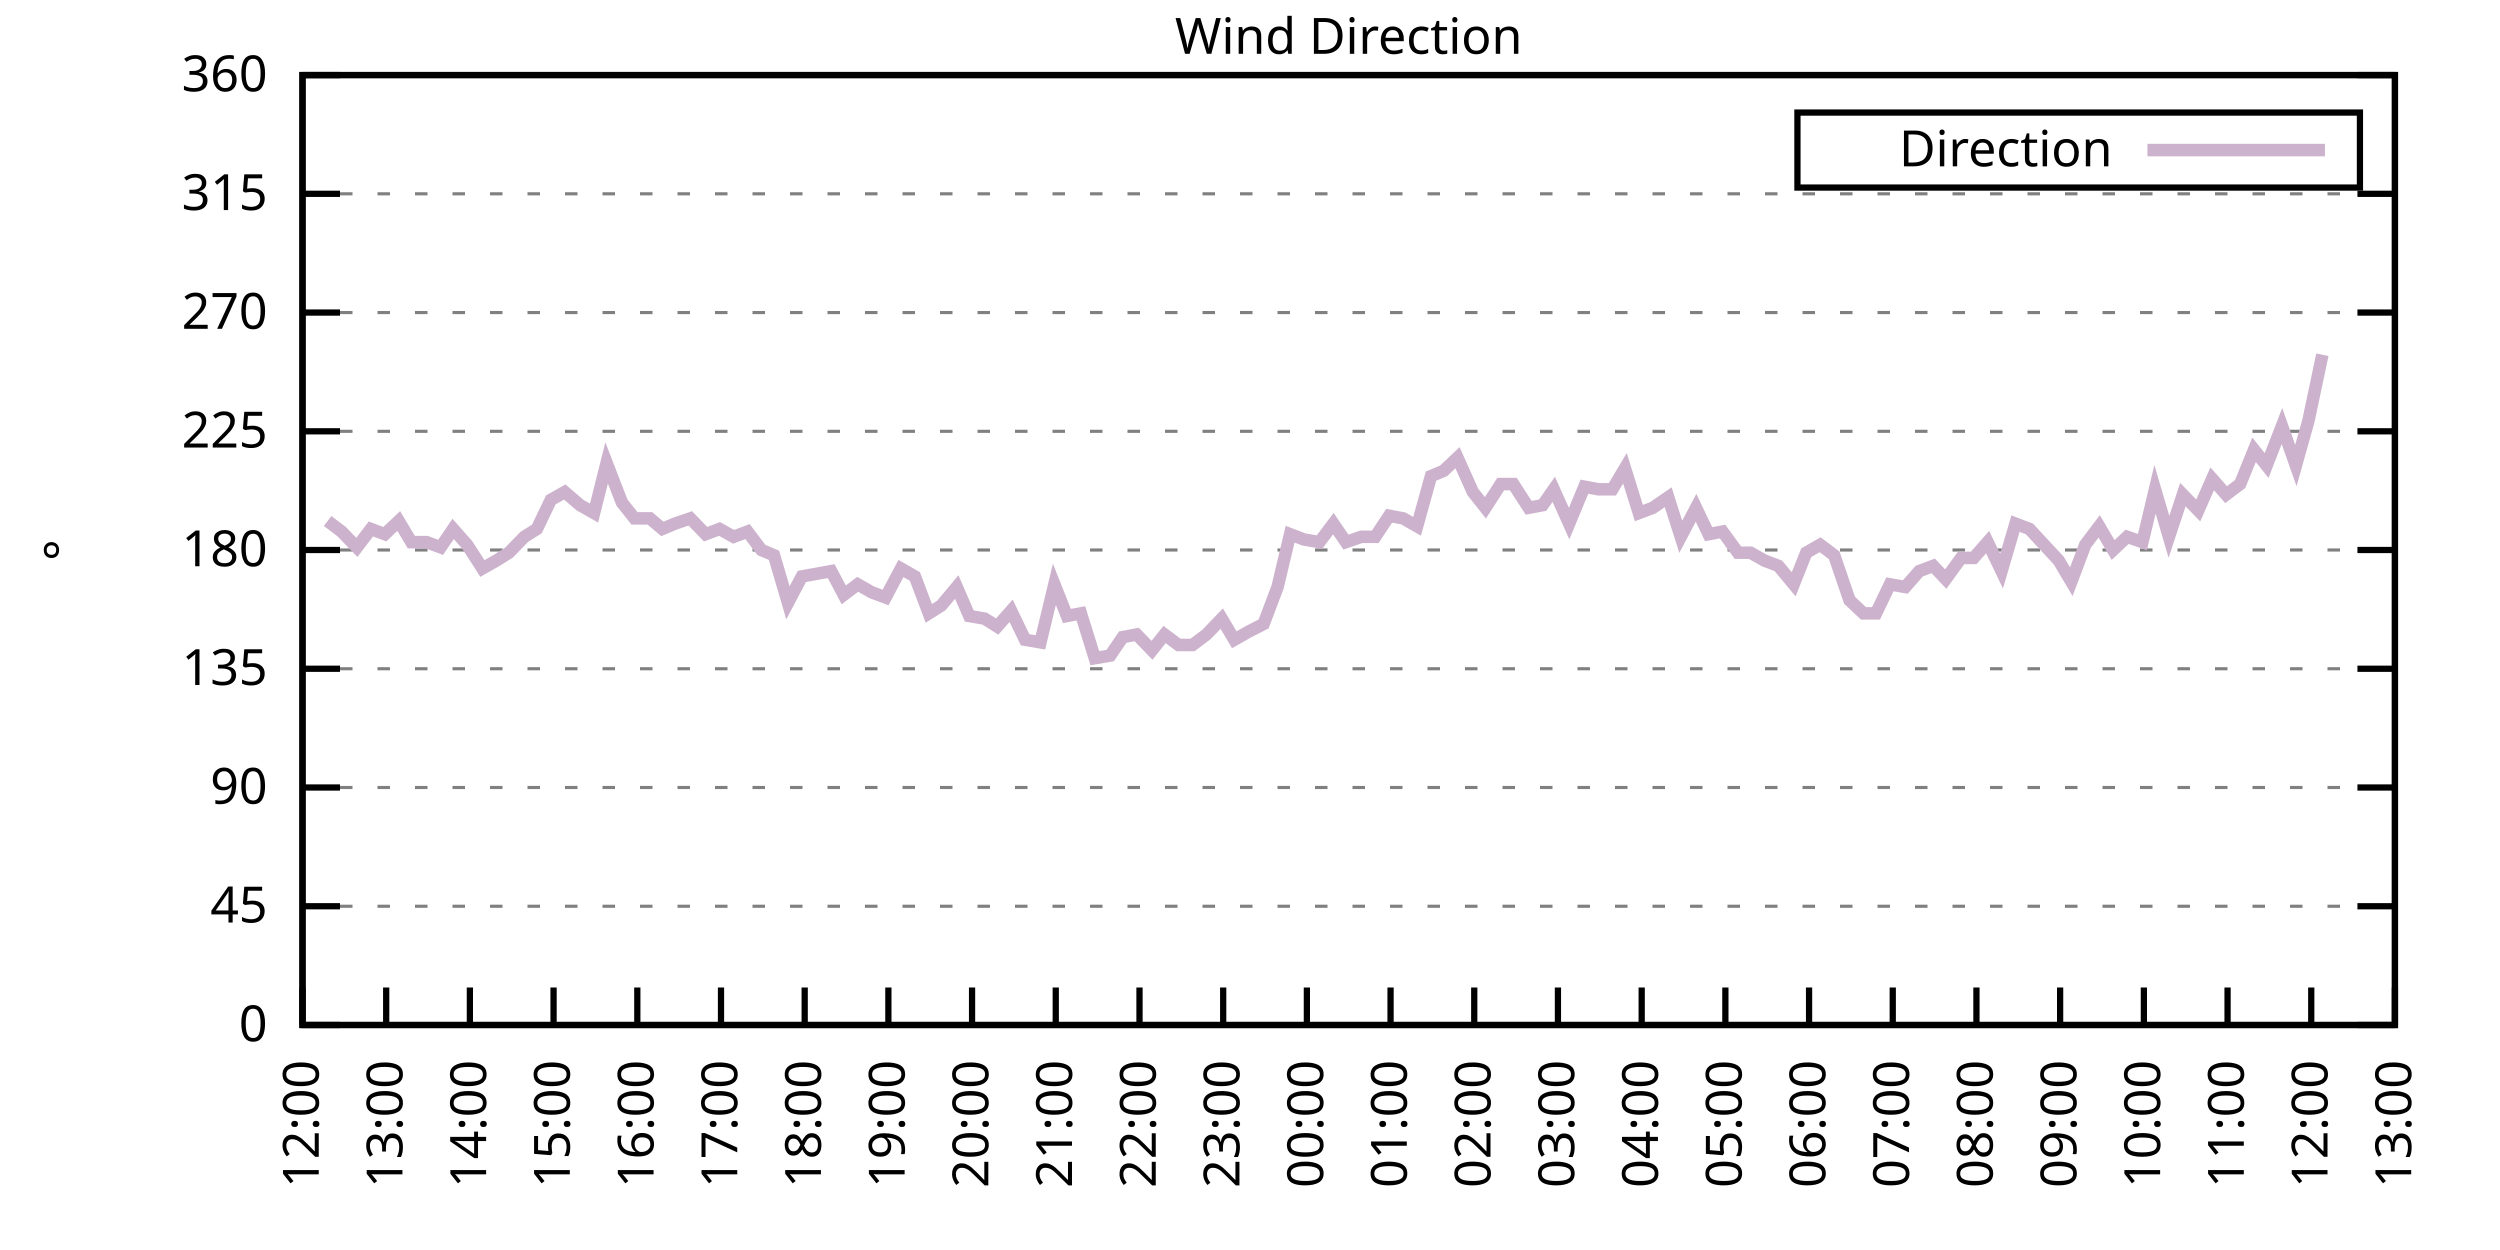
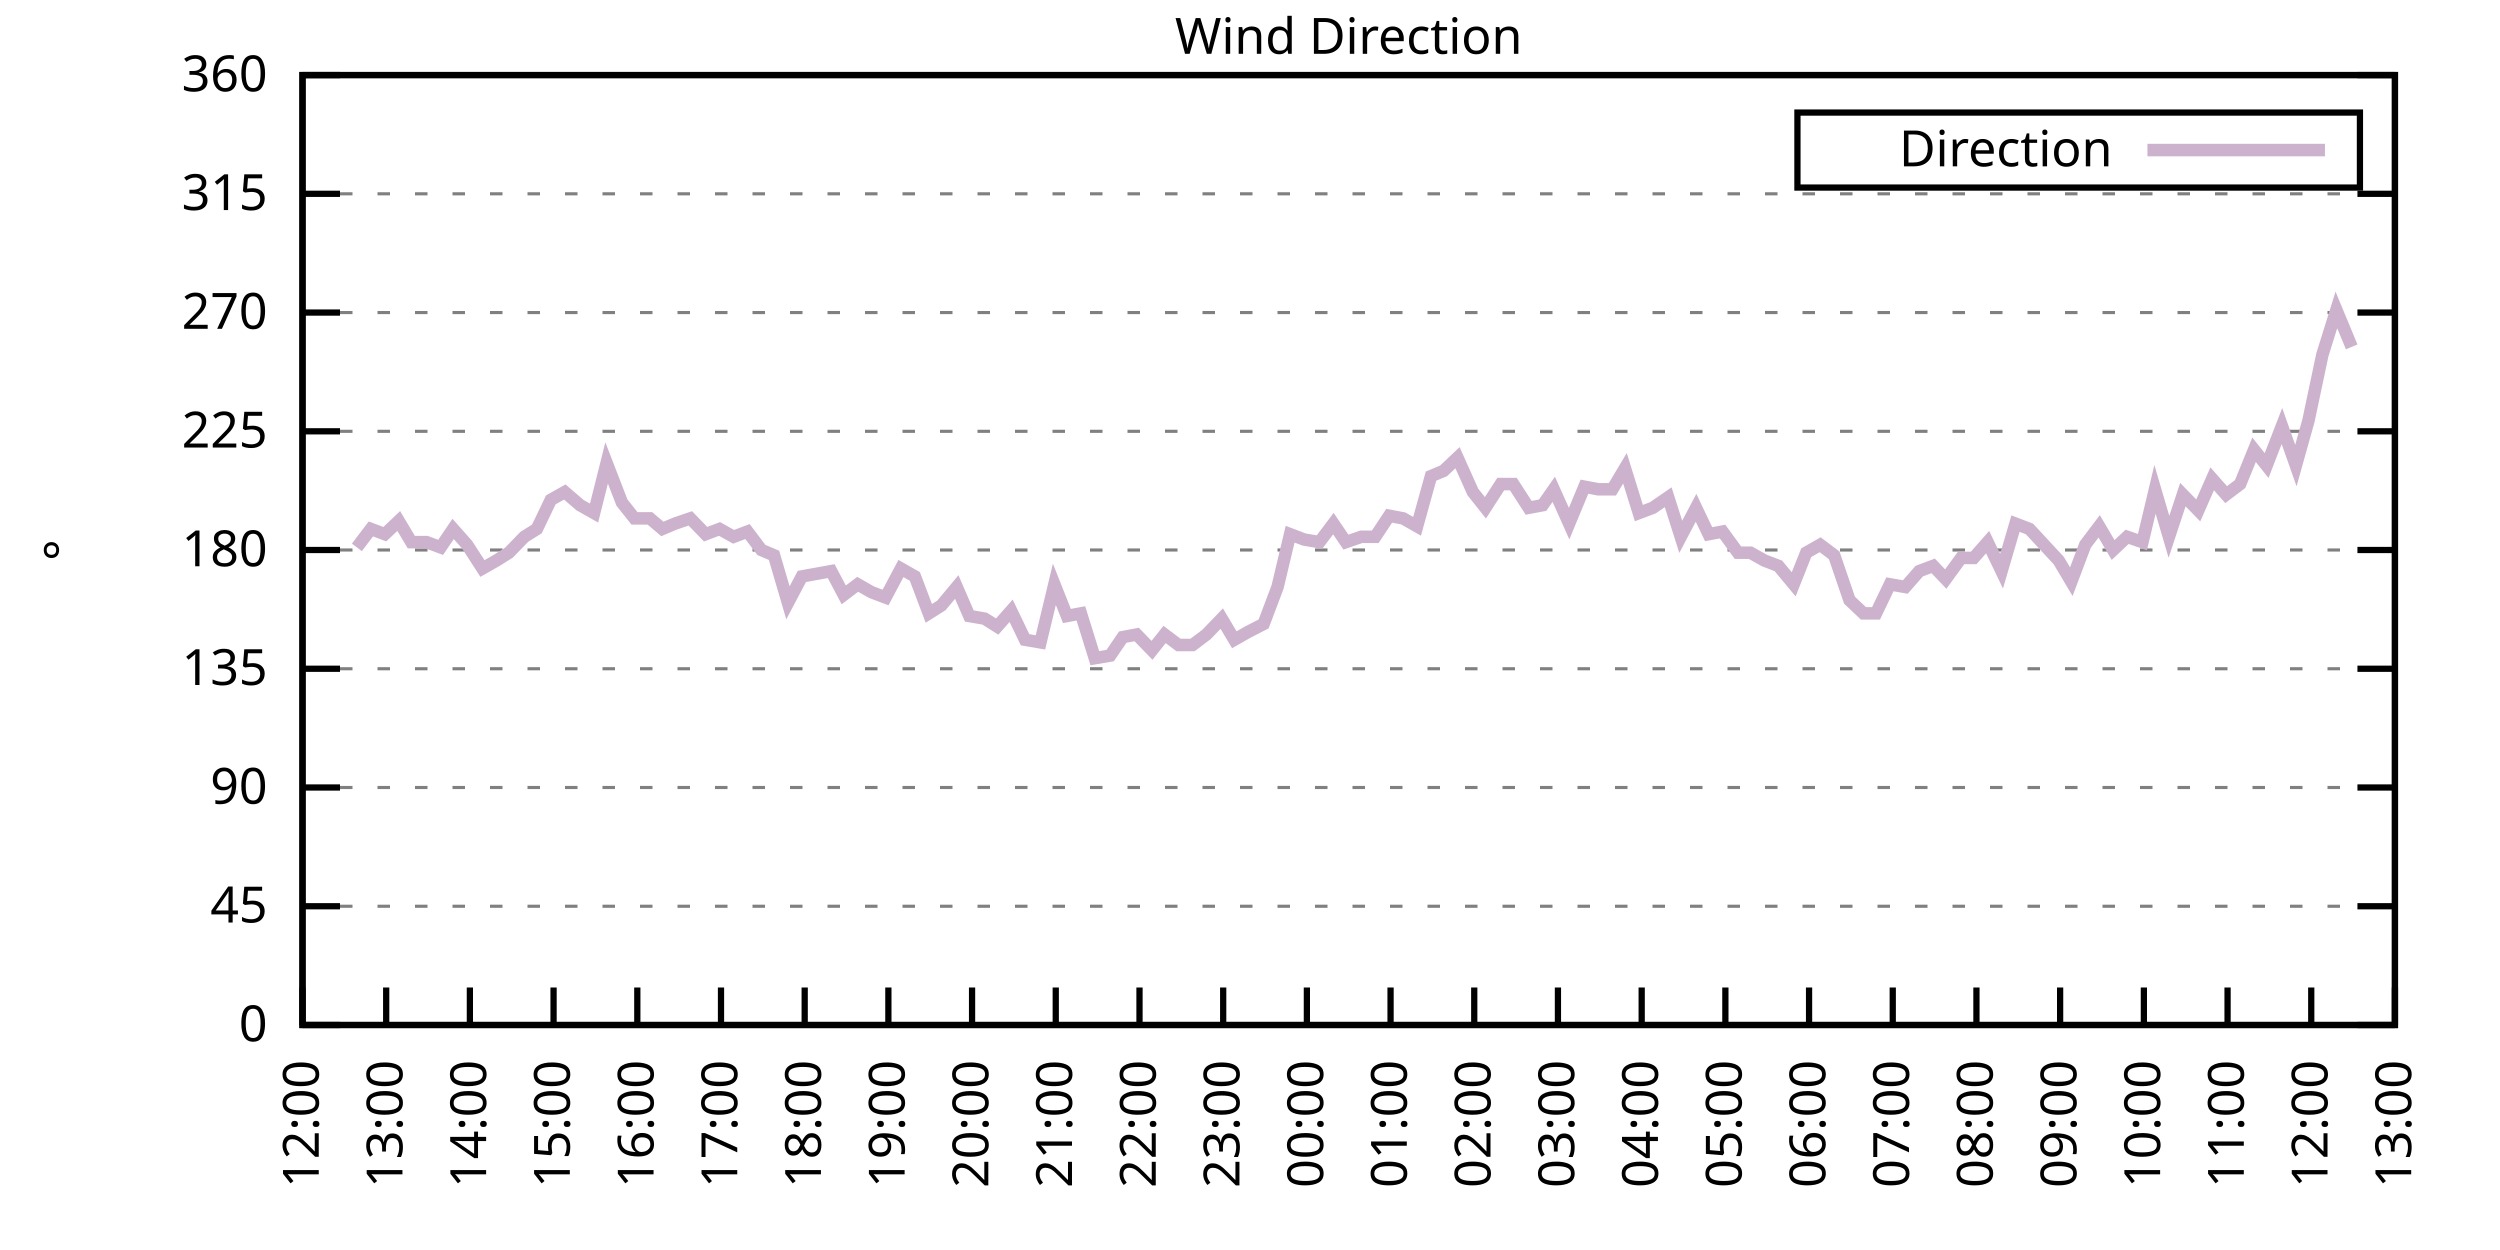
<svg xmlns="http://www.w3.org/2000/svg" xmlns:xlink="http://www.w3.org/1999/xlink" width="400" height="200" viewBox="0 0 400 200">
  <g id="gnuplot_canvas">
    <rect x="0" y="0" width="400" height="200" fill="none" />
    <defs>
      <circle id="gpDot" r="0.5" stroke-width="0.5" stroke="currentColor" />
      <path id="gpPt0" stroke-width="0.333" stroke="currentColor" d="M-1,0 h2 M0,-1 v2" />
      <path id="gpPt1" stroke-width="0.333" stroke="currentColor" d="M-1,-1 L1,1 M1,-1 L-1,1" />
      <path id="gpPt2" stroke-width="0.333" stroke="currentColor" d="M-1,0 L1,0 M0,-1 L0,1 M-1,-1 L1,1 M-1,1 L1,-1" />
      <rect id="gpPt3" stroke-width="0.333" stroke="currentColor" x="-1" y="-1" width="2" height="2" />
      <rect id="gpPt4" stroke-width="0.333" stroke="currentColor" fill="currentColor" x="-1" y="-1" width="2" height="2" />
      <circle id="gpPt5" stroke-width="0.333" stroke="currentColor" cx="0" cy="0" r="1" />
      <use xlink:href="#gpPt5" id="gpPt6" fill="currentColor" stroke="none" />
      <path id="gpPt7" stroke-width="0.333" stroke="currentColor" d="M0,-1.33 L-1.33,0.67 L1.33,0.67 z" />
      <use xlink:href="#gpPt7" id="gpPt8" fill="currentColor" stroke="none" />
      <use xlink:href="#gpPt7" id="gpPt9" stroke="currentColor" transform="rotate(180)" />
      <use xlink:href="#gpPt9" id="gpPt10" fill="currentColor" stroke="none" />
      <use xlink:href="#gpPt3" id="gpPt11" stroke="currentColor" transform="rotate(45)" />
      <use xlink:href="#gpPt11" id="gpPt12" fill="currentColor" stroke="none" />
      <path id="gpPt13" stroke-width="0.333" stroke="currentColor" d="M0,1.330 L1.265,0.411 L0.782,-1.067 L-0.782,-1.076 L-1.265,0.411 z" />
      <use xlink:href="#gpPt13" id="gpPt14" fill="currentColor" stroke="none" />
      <filter id="textbox" filterUnits="objectBoundingBox" x="0" y="0" height="1" width="1">
        <feFlood flood-color="white" flood-opacity="1" result="bgnd" />
        <feComposite in="SourceGraphic" in2="bgnd" operator="atop" />
      </filter>
      <filter id="greybox" filterUnits="objectBoundingBox" x="0" y="0" height="1" width="1">
        <feFlood flood-color="lightgrey" flood-opacity="1" result="grey" />
        <feComposite in="SourceGraphic" in2="grey" operator="atop" />
      </filter>
    </defs>
    <g fill="none" color="white" stroke="currentColor" stroke-width="1.00" stroke-linecap="butt" stroke-linejoin="miter">
</g>
    <g fill="none" color="black" stroke="currentColor" stroke-width="1.00" stroke-linecap="butt" stroke-linejoin="miter">
      <g stroke="none" shape-rendering="crispEdges">
        <polygon fill="rgb(255, 255, 255)" points="48.40,164.00 383.18,164.00 383.18,12.02 48.40,12.02 " />
      </g>
    </g>
    <g fill="none" color="black" stroke="currentColor" stroke-width="1.00" stroke-linecap="butt" stroke-linejoin="miter">
</g>
    <g fill="none" color="black" stroke="black" stroke-width="0.50" stroke-linecap="butt" stroke-linejoin="miter">
</g>
    <g fill="none" color="gray" stroke="currentColor" stroke-width="0.50" stroke-linecap="butt" stroke-linejoin="miter">
      <path stroke="gray" stroke-dasharray="2,4" class="gridline" d="M48.40,164.00 L383.19,164.00  " />
    </g>
    <g fill="none" color="gray" stroke="gray" stroke-width="1.00" stroke-linecap="butt" stroke-linejoin="miter">
</g>
    <g fill="none" color="black" stroke="currentColor" stroke-width="1.00" stroke-linecap="butt" stroke-linejoin="miter">
      <path stroke="black" d="M48.40,164.00 L54.40,164.00 M383.19,164.00 L377.19,164.00  " />
      <g transform="translate(42.80,166.60)" stroke="none" fill="black" font-family="Sans" font-size="8.00" text-anchor="end">
        <text>
          <tspan font-family="Sans"> 0</tspan>
        </text>
      </g>
    </g>
    <g fill="none" color="black" stroke="currentColor" stroke-width="1.00" stroke-linecap="butt" stroke-linejoin="miter">
</g>
    <g fill="none" color="black" stroke="black" stroke-width="0.50" stroke-linecap="butt" stroke-linejoin="miter">
</g>
    <g fill="none" color="gray" stroke="currentColor" stroke-width="0.50" stroke-linecap="butt" stroke-linejoin="miter">
      <path stroke="gray" stroke-dasharray="2,4" class="gridline" d="M48.40,145.00 L383.19,145.00  " />
    </g>
    <g fill="none" color="gray" stroke="gray" stroke-width="1.00" stroke-linecap="butt" stroke-linejoin="miter">
</g>
    <g fill="none" color="black" stroke="currentColor" stroke-width="1.00" stroke-linecap="butt" stroke-linejoin="miter">
      <path stroke="black" d="M48.40,145.00 L54.40,145.00 M383.19,145.00 L377.19,145.00  " />
      <g transform="translate(42.80,147.60)" stroke="none" fill="black" font-family="Sans" font-size="8.00" text-anchor="end">
        <text>
          <tspan font-family="Sans"> 45</tspan>
        </text>
      </g>
    </g>
    <g fill="none" color="black" stroke="currentColor" stroke-width="1.00" stroke-linecap="butt" stroke-linejoin="miter">
</g>
    <g fill="none" color="black" stroke="black" stroke-width="0.50" stroke-linecap="butt" stroke-linejoin="miter">
</g>
    <g fill="none" color="gray" stroke="currentColor" stroke-width="0.50" stroke-linecap="butt" stroke-linejoin="miter">
      <path stroke="gray" stroke-dasharray="2,4" class="gridline" d="M48.40,126.00 L383.19,126.00  " />
    </g>
    <g fill="none" color="gray" stroke="gray" stroke-width="1.00" stroke-linecap="butt" stroke-linejoin="miter">
</g>
    <g fill="none" color="black" stroke="currentColor" stroke-width="1.00" stroke-linecap="butt" stroke-linejoin="miter">
      <path stroke="black" d="M48.40,126.00 L54.40,126.00 M383.19,126.00 L377.19,126.00  " />
      <g transform="translate(42.80,128.60)" stroke="none" fill="black" font-family="Sans" font-size="8.00" text-anchor="end">
        <text>
          <tspan font-family="Sans"> 90</tspan>
        </text>
      </g>
    </g>
    <g fill="none" color="black" stroke="currentColor" stroke-width="1.00" stroke-linecap="butt" stroke-linejoin="miter">
</g>
    <g fill="none" color="black" stroke="black" stroke-width="0.50" stroke-linecap="butt" stroke-linejoin="miter">
</g>
    <g fill="none" color="gray" stroke="currentColor" stroke-width="0.50" stroke-linecap="butt" stroke-linejoin="miter">
      <path stroke="gray" stroke-dasharray="2,4" class="gridline" d="M48.40,107.00 L383.19,107.00  " />
    </g>
    <g fill="none" color="gray" stroke="gray" stroke-width="1.00" stroke-linecap="butt" stroke-linejoin="miter">
</g>
    <g fill="none" color="black" stroke="currentColor" stroke-width="1.00" stroke-linecap="butt" stroke-linejoin="miter">
      <path stroke="black" d="M48.40,107.00 L54.40,107.00 M383.19,107.00 L377.19,107.00  " />
      <g transform="translate(42.80,109.60)" stroke="none" fill="black" font-family="Sans" font-size="8.00" text-anchor="end">
        <text>
          <tspan font-family="Sans"> 135</tspan>
        </text>
      </g>
    </g>
    <g fill="none" color="black" stroke="currentColor" stroke-width="1.00" stroke-linecap="butt" stroke-linejoin="miter">
</g>
    <g fill="none" color="black" stroke="black" stroke-width="0.50" stroke-linecap="butt" stroke-linejoin="miter">
</g>
    <g fill="none" color="gray" stroke="currentColor" stroke-width="0.50" stroke-linecap="butt" stroke-linejoin="miter">
      <path stroke="gray" stroke-dasharray="2,4" class="gridline" d="M48.40,88.00 L383.19,88.00  " />
    </g>
    <g fill="none" color="gray" stroke="gray" stroke-width="1.00" stroke-linecap="butt" stroke-linejoin="miter">
</g>
    <g fill="none" color="black" stroke="currentColor" stroke-width="1.00" stroke-linecap="butt" stroke-linejoin="miter">
      <path stroke="black" d="M48.40,88.00 L54.40,88.00 M383.19,88.00 L377.19,88.00  " />
      <g transform="translate(42.80,90.60)" stroke="none" fill="black" font-family="Sans" font-size="8.00" text-anchor="end">
        <text>
          <tspan font-family="Sans"> 180</tspan>
        </text>
      </g>
    </g>
    <g fill="none" color="black" stroke="currentColor" stroke-width="1.00" stroke-linecap="butt" stroke-linejoin="miter">
</g>
    <g fill="none" color="black" stroke="black" stroke-width="0.50" stroke-linecap="butt" stroke-linejoin="miter">
</g>
    <g fill="none" color="gray" stroke="currentColor" stroke-width="0.50" stroke-linecap="butt" stroke-linejoin="miter">
      <path stroke="gray" stroke-dasharray="2,4" class="gridline" d="M48.40,69.01 L383.19,69.01  " />
    </g>
    <g fill="none" color="gray" stroke="gray" stroke-width="1.00" stroke-linecap="butt" stroke-linejoin="miter">
</g>
    <g fill="none" color="black" stroke="currentColor" stroke-width="1.00" stroke-linecap="butt" stroke-linejoin="miter">
      <path stroke="black" d="M48.40,69.01 L54.40,69.01 M383.19,69.01 L377.19,69.01  " />
      <g transform="translate(42.80,71.61)" stroke="none" fill="black" font-family="Sans" font-size="8.00" text-anchor="end">
        <text>
          <tspan font-family="Sans"> 225</tspan>
        </text>
      </g>
    </g>
    <g fill="none" color="black" stroke="currentColor" stroke-width="1.00" stroke-linecap="butt" stroke-linejoin="miter">
</g>
    <g fill="none" color="black" stroke="black" stroke-width="0.50" stroke-linecap="butt" stroke-linejoin="miter">
</g>
    <g fill="none" color="gray" stroke="currentColor" stroke-width="0.50" stroke-linecap="butt" stroke-linejoin="miter">
      <path stroke="gray" stroke-dasharray="2,4" class="gridline" d="M48.40,50.01 L383.19,50.01  " />
    </g>
    <g fill="none" color="gray" stroke="gray" stroke-width="1.00" stroke-linecap="butt" stroke-linejoin="miter">
</g>
    <g fill="none" color="black" stroke="currentColor" stroke-width="1.00" stroke-linecap="butt" stroke-linejoin="miter">
      <path stroke="black" d="M48.40,50.01 L54.40,50.01 M383.19,50.01 L377.19,50.01  " />
      <g transform="translate(42.80,52.61)" stroke="none" fill="black" font-family="Sans" font-size="8.00" text-anchor="end">
        <text>
          <tspan font-family="Sans"> 270</tspan>
        </text>
      </g>
    </g>
    <g fill="none" color="black" stroke="currentColor" stroke-width="1.00" stroke-linecap="butt" stroke-linejoin="miter">
</g>
    <g fill="none" color="black" stroke="black" stroke-width="0.50" stroke-linecap="butt" stroke-linejoin="miter">
</g>
    <g fill="none" color="gray" stroke="currentColor" stroke-width="0.50" stroke-linecap="butt" stroke-linejoin="miter">
      <path stroke="gray" stroke-dasharray="2,4" class="gridline" d="M48.40,31.01 L383.19,31.01  " />
    </g>
    <g fill="none" color="gray" stroke="gray" stroke-width="1.00" stroke-linecap="butt" stroke-linejoin="miter">
</g>
    <g fill="none" color="black" stroke="currentColor" stroke-width="1.00" stroke-linecap="butt" stroke-linejoin="miter">
      <path stroke="black" d="M48.40,31.01 L54.40,31.01 M383.19,31.01 L377.19,31.01  " />
      <g transform="translate(42.80,33.61)" stroke="none" fill="black" font-family="Sans" font-size="8.00" text-anchor="end">
        <text>
          <tspan font-family="Sans"> 315</tspan>
        </text>
      </g>
    </g>
    <g fill="none" color="black" stroke="currentColor" stroke-width="1.00" stroke-linecap="butt" stroke-linejoin="miter">
</g>
    <g fill="none" color="black" stroke="black" stroke-width="0.50" stroke-linecap="butt" stroke-linejoin="miter">
</g>
    <g fill="none" color="gray" stroke="currentColor" stroke-width="0.50" stroke-linecap="butt" stroke-linejoin="miter">
      <path stroke="gray" stroke-dasharray="2,4" class="gridline" d="M48.40,12.01 L383.19,12.01  " />
    </g>
    <g fill="none" color="gray" stroke="gray" stroke-width="1.00" stroke-linecap="butt" stroke-linejoin="miter">
</g>
    <g fill="none" color="black" stroke="currentColor" stroke-width="1.00" stroke-linecap="butt" stroke-linejoin="miter">
      <path stroke="black" d="M48.40,12.01 L54.40,12.01 M383.19,12.01 L377.19,12.01  " />
      <g transform="translate(42.80,14.61)" stroke="none" fill="black" font-family="Sans" font-size="8.00" text-anchor="end">
        <text>
          <tspan font-family="Sans"> 360</tspan>
        </text>
      </g>
    </g>
    <g fill="none" color="black" stroke="currentColor" stroke-width="1.00" stroke-linecap="butt" stroke-linejoin="miter">
      <path stroke="black" d="M48.40,164.00 L48.40,158.00  " />
      <g transform="translate(51.00,169.60) rotate(270.00)" stroke="none" fill="black" font-family="Sans" font-size="8.00" text-anchor="end">
        <text>
          <tspan font-family="Sans">12:00</tspan>
        </text>
      </g>
    </g>
    <g fill="none" color="black" stroke="currentColor" stroke-width="1.00" stroke-linecap="butt" stroke-linejoin="miter">
      <path stroke="black" d="M61.79,164.00 L61.79,158.00  " />
      <g transform="translate(64.39,169.60) rotate(270.00)" stroke="none" fill="black" font-family="Sans" font-size="8.00" text-anchor="end">
        <text>
          <tspan font-family="Sans">13:00</tspan>
        </text>
      </g>
    </g>
    <g fill="none" color="black" stroke="currentColor" stroke-width="1.00" stroke-linecap="butt" stroke-linejoin="miter">
      <path stroke="black" d="M75.18,164.00 L75.18,158.00  " />
      <g transform="translate(77.78,169.60) rotate(270.00)" stroke="none" fill="black" font-family="Sans" font-size="8.00" text-anchor="end">
        <text>
          <tspan font-family="Sans">14:00</tspan>
        </text>
      </g>
    </g>
    <g fill="none" color="black" stroke="currentColor" stroke-width="1.00" stroke-linecap="butt" stroke-linejoin="miter">
      <path stroke="black" d="M88.57,164.00 L88.57,158.00  " />
      <g transform="translate(91.17,169.60) rotate(270.00)" stroke="none" fill="black" font-family="Sans" font-size="8.00" text-anchor="end">
        <text>
          <tspan font-family="Sans">15:00</tspan>
        </text>
      </g>
    </g>
    <g fill="none" color="black" stroke="currentColor" stroke-width="1.00" stroke-linecap="butt" stroke-linejoin="miter">
      <path stroke="black" d="M101.97,164.00 L101.97,158.00  " />
      <g transform="translate(104.57,169.60) rotate(270.00)" stroke="none" fill="black" font-family="Sans" font-size="8.00" text-anchor="end">
        <text>
          <tspan font-family="Sans">16:00</tspan>
        </text>
      </g>
    </g>
    <g fill="none" color="black" stroke="currentColor" stroke-width="1.00" stroke-linecap="butt" stroke-linejoin="miter">
      <path stroke="black" d="M115.36,164.00 L115.36,158.00  " />
      <g transform="translate(117.96,169.60) rotate(270.00)" stroke="none" fill="black" font-family="Sans" font-size="8.00" text-anchor="end">
        <text>
          <tspan font-family="Sans">17:00</tspan>
        </text>
      </g>
    </g>
    <g fill="none" color="black" stroke="currentColor" stroke-width="1.00" stroke-linecap="butt" stroke-linejoin="miter">
      <path stroke="black" d="M128.75,164.00 L128.75,158.00  " />
      <g transform="translate(131.35,169.60) rotate(270.00)" stroke="none" fill="black" font-family="Sans" font-size="8.00" text-anchor="end">
        <text>
          <tspan font-family="Sans">18:00</tspan>
        </text>
      </g>
    </g>
    <g fill="none" color="black" stroke="currentColor" stroke-width="1.00" stroke-linecap="butt" stroke-linejoin="miter">
      <path stroke="black" d="M142.14,164.00 L142.14,158.00  " />
      <g transform="translate(144.74,169.60) rotate(270.00)" stroke="none" fill="black" font-family="Sans" font-size="8.00" text-anchor="end">
        <text>
          <tspan font-family="Sans">19:00</tspan>
        </text>
      </g>
    </g>
    <g fill="none" color="black" stroke="currentColor" stroke-width="1.00" stroke-linecap="butt" stroke-linejoin="miter">
      <path stroke="black" d="M155.53,164.00 L155.53,158.00  " />
      <g transform="translate(158.13,169.60) rotate(270.00)" stroke="none" fill="black" font-family="Sans" font-size="8.00" text-anchor="end">
        <text>
          <tspan font-family="Sans">20:00</tspan>
        </text>
      </g>
    </g>
    <g fill="none" color="black" stroke="currentColor" stroke-width="1.00" stroke-linecap="butt" stroke-linejoin="miter">
      <path stroke="black" d="M168.92,164.00 L168.92,158.00  " />
      <g transform="translate(171.52,169.60) rotate(270.00)" stroke="none" fill="black" font-family="Sans" font-size="8.00" text-anchor="end">
        <text>
          <tspan font-family="Sans">21:00</tspan>
        </text>
      </g>
    </g>
    <g fill="none" color="black" stroke="currentColor" stroke-width="1.00" stroke-linecap="butt" stroke-linejoin="miter">
      <path stroke="black" d="M182.32,164.00 L182.32,158.00  " />
      <g transform="translate(184.92,169.60) rotate(270.00)" stroke="none" fill="black" font-family="Sans" font-size="8.00" text-anchor="end">
        <text>
          <tspan font-family="Sans">22:00</tspan>
        </text>
      </g>
    </g>
    <g fill="none" color="black" stroke="currentColor" stroke-width="1.00" stroke-linecap="butt" stroke-linejoin="miter">
      <path stroke="black" d="M195.71,164.00 L195.71,158.00  " />
      <g transform="translate(198.31,169.60) rotate(270.00)" stroke="none" fill="black" font-family="Sans" font-size="8.00" text-anchor="end">
        <text>
          <tspan font-family="Sans">23:00</tspan>
        </text>
      </g>
    </g>
    <g fill="none" color="black" stroke="currentColor" stroke-width="1.00" stroke-linecap="butt" stroke-linejoin="miter">
      <path stroke="black" d="M209.10,164.00 L209.10,158.00  " />
      <g transform="translate(211.70,169.60) rotate(270.00)" stroke="none" fill="black" font-family="Sans" font-size="8.00" text-anchor="end">
        <text>
          <tspan font-family="Sans">00:00</tspan>
        </text>
      </g>
    </g>
    <g fill="none" color="black" stroke="currentColor" stroke-width="1.00" stroke-linecap="butt" stroke-linejoin="miter">
      <path stroke="black" d="M222.49,164.00 L222.49,158.00  " />
      <g transform="translate(225.09,169.60) rotate(270.00)" stroke="none" fill="black" font-family="Sans" font-size="8.00" text-anchor="end">
        <text>
          <tspan font-family="Sans">01:00</tspan>
        </text>
      </g>
    </g>
    <g fill="none" color="black" stroke="currentColor" stroke-width="1.00" stroke-linecap="butt" stroke-linejoin="miter">
      <path stroke="black" d="M235.88,164.00 L235.88,158.00  " />
      <g transform="translate(238.48,169.60) rotate(270.00)" stroke="none" fill="black" font-family="Sans" font-size="8.00" text-anchor="end">
        <text>
          <tspan font-family="Sans">02:00</tspan>
        </text>
      </g>
    </g>
    <g fill="none" color="black" stroke="currentColor" stroke-width="1.00" stroke-linecap="butt" stroke-linejoin="miter">
      <path stroke="black" d="M249.27,164.00 L249.27,158.00  " />
      <g transform="translate(251.87,169.60) rotate(270.00)" stroke="none" fill="black" font-family="Sans" font-size="8.00" text-anchor="end">
        <text>
          <tspan font-family="Sans">03:00</tspan>
        </text>
      </g>
    </g>
    <g fill="none" color="black" stroke="currentColor" stroke-width="1.00" stroke-linecap="butt" stroke-linejoin="miter">
      <path stroke="black" d="M262.67,164.00 L262.67,158.00  " />
      <g transform="translate(265.27,169.60) rotate(270.00)" stroke="none" fill="black" font-family="Sans" font-size="8.00" text-anchor="end">
        <text>
          <tspan font-family="Sans">04:00</tspan>
        </text>
      </g>
    </g>
    <g fill="none" color="black" stroke="currentColor" stroke-width="1.00" stroke-linecap="butt" stroke-linejoin="miter">
      <path stroke="black" d="M276.06,164.00 L276.06,158.00  " />
      <g transform="translate(278.66,169.60) rotate(270.00)" stroke="none" fill="black" font-family="Sans" font-size="8.00" text-anchor="end">
        <text>
          <tspan font-family="Sans">05:00</tspan>
        </text>
      </g>
    </g>
    <g fill="none" color="black" stroke="currentColor" stroke-width="1.00" stroke-linecap="butt" stroke-linejoin="miter">
      <path stroke="black" d="M289.45,164.00 L289.45,158.00  " />
      <g transform="translate(292.05,169.60) rotate(270.00)" stroke="none" fill="black" font-family="Sans" font-size="8.00" text-anchor="end">
        <text>
          <tspan font-family="Sans">06:00</tspan>
        </text>
      </g>
    </g>
    <g fill="none" color="black" stroke="currentColor" stroke-width="1.00" stroke-linecap="butt" stroke-linejoin="miter">
      <path stroke="black" d="M302.84,164.00 L302.84,158.00  " />
      <g transform="translate(305.44,169.60) rotate(270.00)" stroke="none" fill="black" font-family="Sans" font-size="8.00" text-anchor="end">
        <text>
          <tspan font-family="Sans">07:00</tspan>
        </text>
      </g>
    </g>
    <g fill="none" color="black" stroke="currentColor" stroke-width="1.00" stroke-linecap="butt" stroke-linejoin="miter">
      <path stroke="black" d="M316.23,164.00 L316.23,158.00  " />
      <g transform="translate(318.83,169.60) rotate(270.00)" stroke="none" fill="black" font-family="Sans" font-size="8.00" text-anchor="end">
        <text>
          <tspan font-family="Sans">08:00</tspan>
        </text>
      </g>
    </g>
    <g fill="none" color="black" stroke="currentColor" stroke-width="1.00" stroke-linecap="butt" stroke-linejoin="miter">
      <path stroke="black" d="M329.62,164.00 L329.62,158.00  " />
      <g transform="translate(332.22,169.60) rotate(270.00)" stroke="none" fill="black" font-family="Sans" font-size="8.00" text-anchor="end">
        <text>
          <tspan font-family="Sans">09:00</tspan>
        </text>
      </g>
    </g>
    <g fill="none" color="black" stroke="currentColor" stroke-width="1.00" stroke-linecap="butt" stroke-linejoin="miter">
      <path stroke="black" d="M343.02,164.00 L343.02,158.00  " />
      <g transform="translate(345.62,169.60) rotate(270.00)" stroke="none" fill="black" font-family="Sans" font-size="8.00" text-anchor="end">
        <text>
          <tspan font-family="Sans">10:00</tspan>
        </text>
      </g>
    </g>
    <g fill="none" color="black" stroke="currentColor" stroke-width="1.00" stroke-linecap="butt" stroke-linejoin="miter">
      <path stroke="black" d="M356.41,164.00 L356.41,158.00  " />
      <g transform="translate(359.01,169.60) rotate(270.00)" stroke="none" fill="black" font-family="Sans" font-size="8.00" text-anchor="end">
        <text>
          <tspan font-family="Sans">11:00</tspan>
        </text>
      </g>
    </g>
    <g fill="none" color="black" stroke="currentColor" stroke-width="1.00" stroke-linecap="butt" stroke-linejoin="miter">
      <path stroke="black" d="M369.80,164.00 L369.80,158.00  " />
      <g transform="translate(372.40,169.60) rotate(270.00)" stroke="none" fill="black" font-family="Sans" font-size="8.00" text-anchor="end">
        <text>
          <tspan font-family="Sans">12:00</tspan>
        </text>
      </g>
    </g>
    <g fill="none" color="black" stroke="currentColor" stroke-width="1.00" stroke-linecap="butt" stroke-linejoin="miter">
      <path stroke="black" d="M383.19,164.00 L383.19,158.00  " />
      <g transform="translate(385.79,169.60) rotate(270.00)" stroke="none" fill="black" font-family="Sans" font-size="8.00" text-anchor="end">
        <text>
          <tspan font-family="Sans">13:00</tspan>
        </text>
      </g>
    </g>
    <g fill="none" color="black" stroke="currentColor" stroke-width="1.00" stroke-linecap="butt" stroke-linejoin="miter">
</g>
    <g fill="none" color="black" stroke="currentColor" stroke-width="1.00" stroke-linecap="butt" stroke-linejoin="miter">
      <path stroke="black" d="M48.40,12.01 L48.40,164.00 L383.19,164.00 L383.19,12.01 L48.40,12.01 Z  " />
    </g>
    <g fill="none" color="black" stroke="currentColor" stroke-width="1.00" stroke-linecap="butt" stroke-linejoin="miter">
</g>
    <g fill="none" color="black" stroke="currentColor" stroke-width="1.00" stroke-linecap="butt" stroke-linejoin="miter">
      <path stroke="black" d="M287.59,30.01 L287.59,18.01 L377.59,18.01 L377.59,30.01 L287.59,30.01 Z  " />
    </g>
    <g id="Wind_direction_plot_1">
      <g fill="none" color="white" stroke="black" stroke-width="2.00" stroke-linecap="butt" stroke-linejoin="miter">
</g>
      <g fill="none" color="black" stroke="currentColor" stroke-width="2.00" stroke-linecap="butt" stroke-linejoin="miter">
        <g transform="translate(337.99,26.61)" stroke="none" fill="black" font-family="Sans" font-size="8.00" text-anchor="end">
          <text>
            <tspan font-family="Sans">Direction</tspan>
          </text>
        </g>
      </g>
      <g fill="none" color="black" stroke="currentColor" stroke-width="2.00" stroke-linecap="butt" stroke-linejoin="miter">
-         <path stroke="rgb(204, 178, 204)" d="M343.59,24.01 L371.99,24.01 M52.42,83.36 L54.65,85.05 L57.10,87.58 L59.34,84.63 L61.57,85.47 L63.80,83.36   L65.81,86.74 L68.26,86.74 L70.50,87.58 L72.50,84.63 L74.74,87.16 L77.19,90.96 L79.42,89.69 L81.43,88.43   L83.89,85.89 L85.90,84.63 L88.13,79.98 L90.36,78.72 L92.82,80.83 L95.05,82.09 L97.06,74.07 L99.51,80.41   L101.52,82.94 L103.98,82.94 L105.98,84.63 L107.99,83.78 L110.45,82.94 L112.90,85.47 L115.13,84.63 L117.37,85.89   L119.60,85.05 L121.83,88.00 L123.84,88.85 L126.07,96.45 L128.30,92.23 L132.99,91.38 L135.00,95.18 L137.23,93.49   L139.46,94.76 L141.69,95.60 L144.15,90.96 L146.38,92.23 L148.61,98.14 L150.62,96.87 L153.08,93.92 L155.09,98.56   L157.54,98.98 L159.55,100.25 L161.78,97.72 L164.01,102.36 L166.47,102.78 L168.70,93.49 L170.71,98.56 L172.94,98.14   L175.17,105.31 L177.63,104.89 L179.64,101.94 L181.87,101.52 L184.32,104.05 L186.33,101.52 L188.57,103.20 L190.80,103.20   L193.03,101.52 L195.48,98.98 L197.49,102.36 L199.73,101.09 L202.18,99.83 L204.41,93.92 L206.42,85.47 L208.65,86.32   L211.11,86.74 L213.34,83.78 L215.35,86.74 L217.80,85.89 L220.04,85.89 L222.27,82.52 L224.50,82.94 L226.73,84.21   L228.96,76.18 L230.97,75.34 L233.20,73.23 L235.66,78.72 L237.67,81.25 L240.12,77.45 L242.13,77.45 L244.59,81.25   L246.82,80.83 L248.60,78.29 L251.06,83.78 L253.51,77.87 L255.75,78.29 L257.98,78.29 L259.99,74.92 L262.22,82.09   L264.45,81.25 L266.91,79.56 L268.92,85.89 L271.37,81.25 L273.38,85.47 L275.61,85.05 L278.07,88.43 L280.07,88.43   L282.31,89.69 L284.54,90.54 L286.99,93.49 L289.00,88.43 L291.23,87.16 L293.47,88.85 L295.92,96.03 L298.15,98.14   L300.16,98.14 L302.39,93.49 L304.85,93.92 L307.08,91.38 L309.31,90.54 L311.32,92.65 L313.78,89.27 L315.79,89.27   L318.02,86.74 L320.25,91.38 L322.48,83.78 L324.71,84.63 L329.40,89.69 L331.41,93.07 L333.64,87.16 L335.87,84.21   L338.10,88.00 L340.34,85.89 L342.79,86.74 L344.80,78.29 L347.03,85.89 L349.26,79.14 L351.72,81.67 L353.95,76.61   L356.18,79.14 L358.42,77.45 L360.65,71.96 L362.66,74.49 L365.11,68.16 L367.34,74.49 L369.35,67.32 L371.58,56.76    " />
+         <path stroke="rgb(204, 178, 204)" d="M343.59,24.01 L371.99,24.01 M57.10,87.58 L59.34,84.63 L61.57,85.47 L63.80,83.36 L65.81,86.74 L68.26,86.74   L70.50,87.58 L72.50,84.63 L74.74,87.16 L77.19,90.96 L79.42,89.69 L81.43,88.43 L83.89,85.89 L85.90,84.63   L88.13,79.98 L90.36,78.72 L92.82,80.83 L95.05,82.09 L97.06,74.07 L99.51,80.41 L101.52,82.94 L103.98,82.94   L105.98,84.63 L107.99,83.78 L110.45,82.94 L112.90,85.47 L115.13,84.63 L117.37,85.89 L119.60,85.05 L121.83,88.00   L123.84,88.85 L126.07,96.45 L128.30,92.23 L132.99,91.38 L135.00,95.18 L137.23,93.49 L139.46,94.76 L141.69,95.60   L144.15,90.96 L146.38,92.23 L148.61,98.14 L150.62,96.87 L153.08,93.92 L155.09,98.56 L157.54,98.98 L159.55,100.25   L161.78,97.72 L164.01,102.36 L166.47,102.78 L168.70,93.49 L170.71,98.56 L172.94,98.14 L175.17,105.31 L177.63,104.89   L179.64,101.94 L181.87,101.52 L184.32,104.05 L186.33,101.52 L188.57,103.20 L190.80,103.20 L193.03,101.52 L195.48,98.98   L197.49,102.36 L199.73,101.09 L202.18,99.83 L204.41,93.92 L206.42,85.47 L208.65,86.32 L211.11,86.74 L213.34,83.78   L215.35,86.74 L217.80,85.89 L220.04,85.89 L222.27,82.52 L224.50,82.94 L226.73,84.21 L228.96,76.18 L230.97,75.34   L233.20,73.23 L235.66,78.72 L237.67,81.25 L240.12,77.45 L242.13,77.45 L244.59,81.25 L246.82,80.83 L248.60,78.29   L251.06,83.78 L253.51,77.87 L255.75,78.29 L257.98,78.29 L259.99,74.92 L262.22,82.09 L264.45,81.25 L266.91,79.56   L268.92,85.89 L271.37,81.25 L273.38,85.47 L275.61,85.05 L278.07,88.43 L280.07,88.43 L282.31,89.69 L284.54,90.54   L286.99,93.49 L289.00,88.43 L291.23,87.16 L293.47,88.85 L295.92,96.03 L298.15,98.14 L300.16,98.14 L302.39,93.49   L304.85,93.92 L307.08,91.38 L309.31,90.54 L311.32,92.65 L313.78,89.27 L315.79,89.27 L318.02,86.74 L320.25,91.38   L322.48,83.78 L324.71,84.63 L329.40,89.69 L331.41,93.07 L333.64,87.16 L335.87,84.21 L338.10,88.00 L340.34,85.89   L342.79,86.74 L344.80,78.29 L347.03,85.89 L349.26,79.14 L351.72,81.67 L353.95,76.61 L356.18,79.14 L358.42,77.45   L360.65,71.96 L362.66,74.49 L365.11,68.16 L367.34,74.49 L369.35,67.32 L371.58,56.76 L373.82,49.59 L376.27,55.50    " />
      </g>
    </g>
    <g fill="none" color="black" stroke="currentColor" stroke-width="2.00" stroke-linecap="butt" stroke-linejoin="miter">
</g>
    <g fill="none" color="black" stroke="black" stroke-width="1.00" stroke-linecap="butt" stroke-linejoin="miter">
</g>
    <g fill="none" color="black" stroke="currentColor" stroke-width="1.00" stroke-linecap="butt" stroke-linejoin="miter">
      <path stroke="black" d="M48.40,12.01 L48.40,164.00 L383.19,164.00 L383.19,12.01 L48.40,12.01 Z  " />
      <g transform="translate(12.80,88.01) rotate(270.00)" stroke="none" fill="black" font-family="Sans" font-size="8.00" text-anchor="middle">
        <text>
          <tspan font-family="Sans">°</tspan>
        </text>
      </g>
    </g>
    <g fill="none" color="black" stroke="currentColor" stroke-width="1.00" stroke-linecap="butt" stroke-linejoin="miter">
</g>
    <g fill="none" color="black" stroke="currentColor" stroke-width="1.00" stroke-linecap="butt" stroke-linejoin="miter">
      <g transform="translate(215.79,8.61)" stroke="none" fill="black" font-family="Sans" font-size="8.00" text-anchor="middle">
        <text>
          <tspan font-family="Sans">Wind Direction</tspan>
        </text>
      </g>
    </g>
    <g fill="none" color="black" stroke="currentColor" stroke-width="1.00" stroke-linecap="butt" stroke-linejoin="miter">
</g>
  </g>
</svg>
